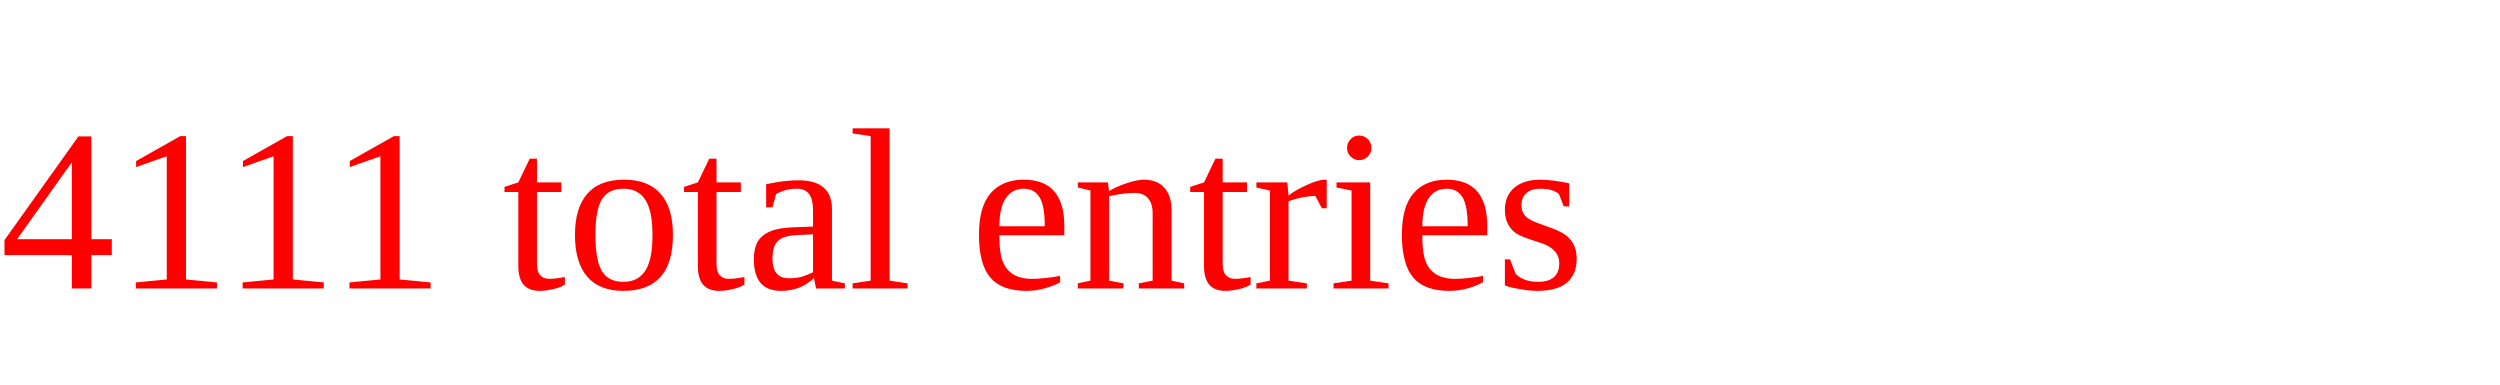
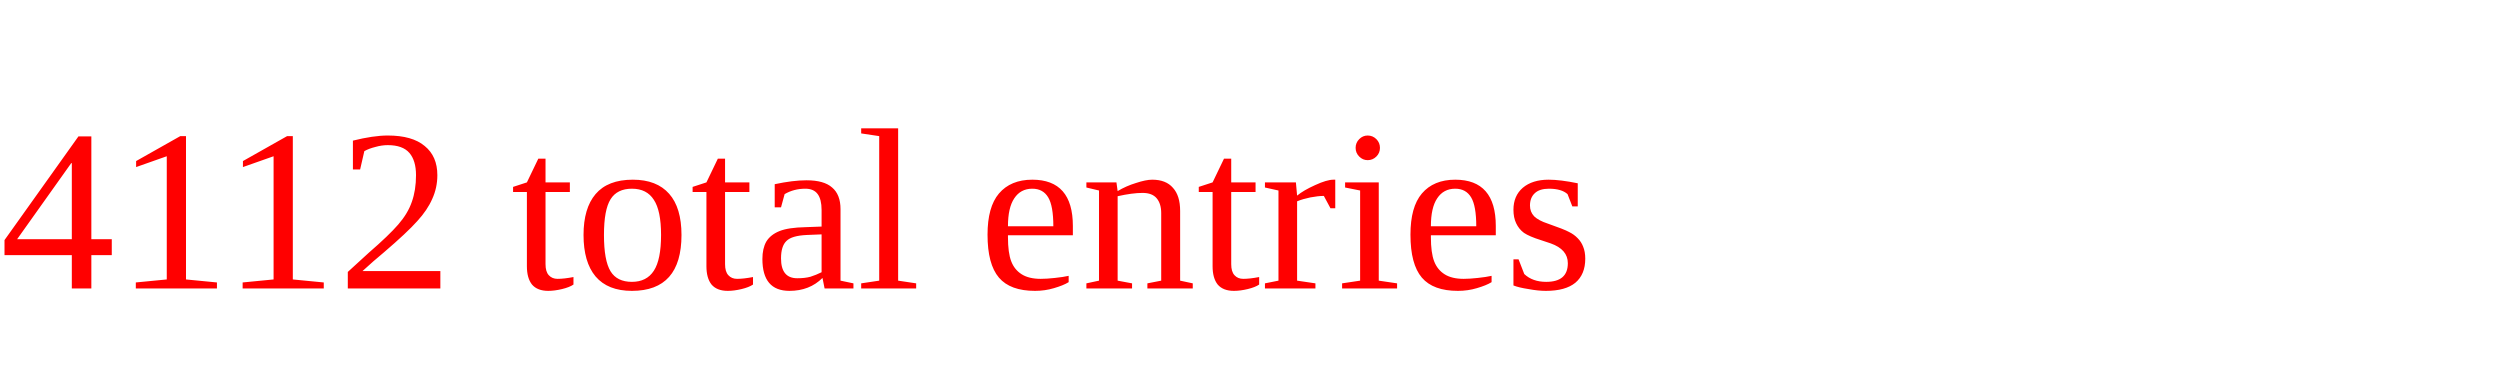
<svg xmlns="http://www.w3.org/2000/svg" height="20" width="130" version="1.1">
-   <text x="0" y="15" fill="red">4111 total entries</text>
+   <text x="0" y="15" fill="red">4112 total entries</text>
</svg>
